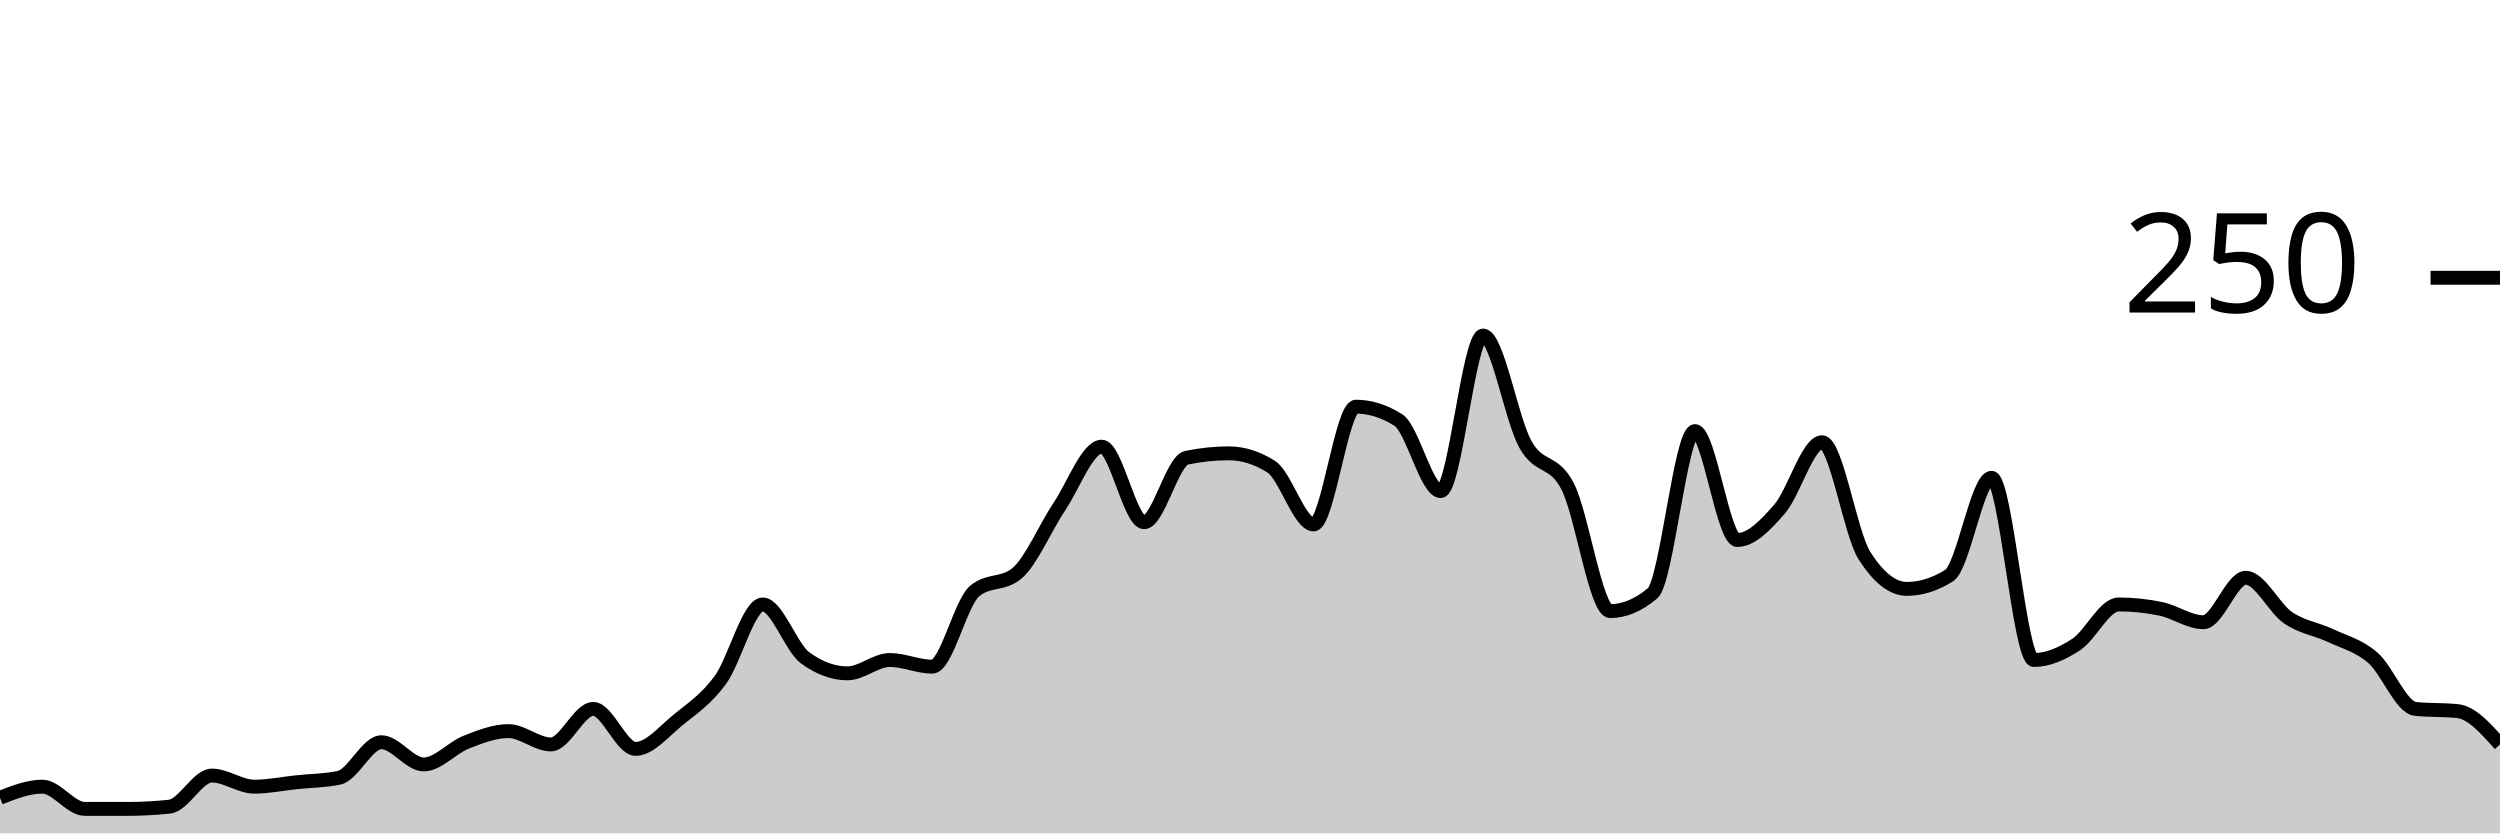
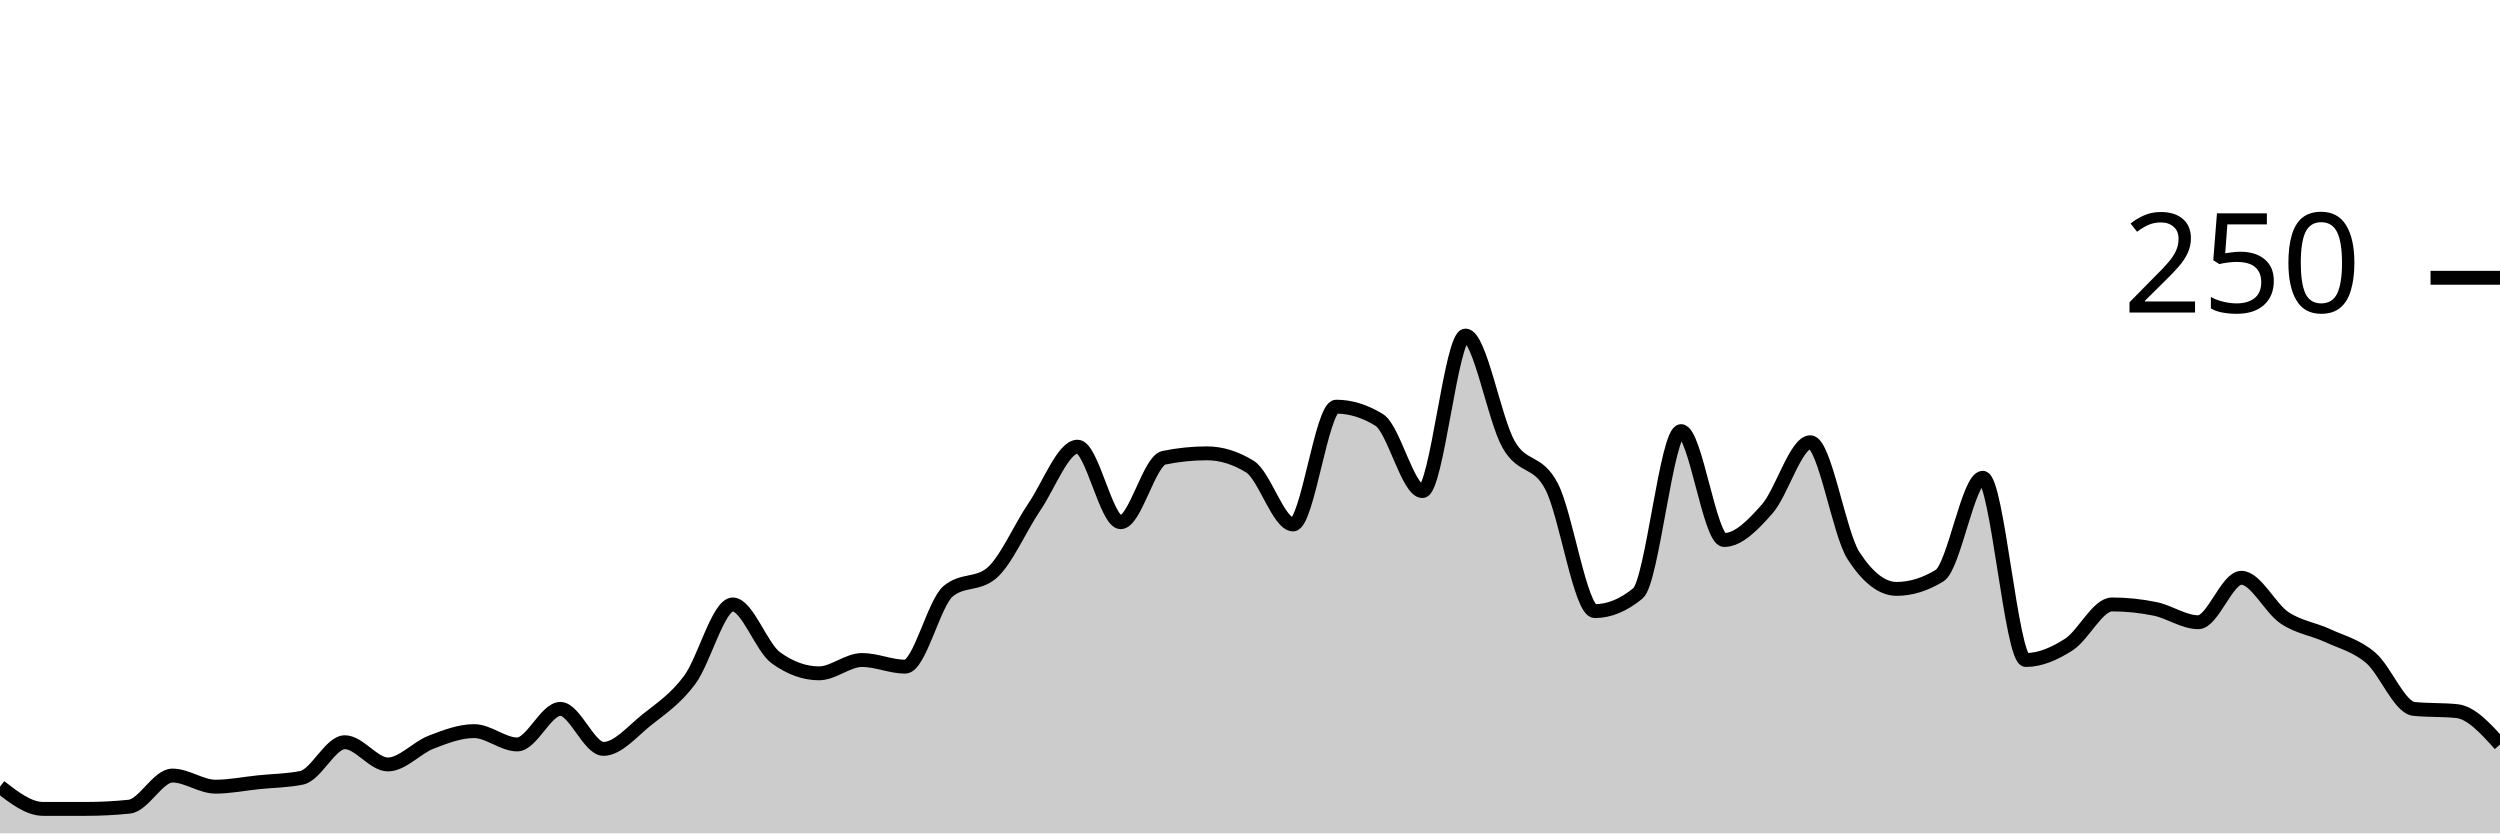
<svg xmlns="http://www.w3.org/2000/svg" viewBox="0 0 180 60">
  <g transform="translate(0,20)">
-     <path class="area" fill="rgba(0, 0, 0, 0.2)" d="M0,37.44C1.017,37.04,2.034,36.64,3.051,36.64C4.068,36.64,5.085,38.24,6.102,38.24C7.119,38.24,8.136,38.24,9.153,38.24C10.169,38.24,11.186,38.187,12.203,38.08C13.22,37.973,14.237,35.84,15.254,35.84C16.271,35.84,17.288,36.64,18.305,36.64C19.322,36.64,20.339,36.427,21.356,36.32C22.373,36.213,23.39,36.213,24.407,36C25.424,35.787,26.441,33.44,27.458,33.44C28.475,33.44,29.492,35.04,30.508,35.04C31.525,35.04,32.542,33.84,33.559,33.44C34.576,33.04,35.593,32.64,36.61,32.64C37.627,32.64,38.644,33.6,39.661,33.6C40.678,33.6,41.695,31.04,42.712,31.04C43.729,31.04,44.746,33.92,45.763,33.92C46.78,33.92,47.797,32.667,48.814,31.84C49.831,31.013,50.847,30.347,51.864,28.96C52.881,27.573,53.898,23.52,54.915,23.52C55.932,23.52,56.949,26.613,57.966,27.36C58.983,28.107,60,28.48,61.017,28.48C62.034,28.48,63.051,27.52,64.068,27.52C65.085,27.52,66.102,28,67.119,28C68.136,28,69.153,23.413,70.169,22.56C71.186,21.707,72.203,22.133,73.22,21.28C74.237,20.427,75.254,18,76.271,16.48C77.288,14.96,78.305,12.16,79.322,12.16C80.339,12.16,81.356,17.6,82.373,17.6C83.39,17.6,84.407,13.173,85.424,12.96C86.441,12.747,87.458,12.64,88.475,12.64C89.492,12.64,90.508,12.96,91.525,13.6C92.542,14.24,93.559,17.76,94.576,17.76C95.593,17.76,96.61,9.28,97.627,9.28C98.644,9.28,99.661,9.6,100.678,10.24C101.695,10.88,102.712,15.36,103.729,15.36C104.746,15.36,105.763,4.16,106.78,4.16C107.797,4.16,108.814,10.187,109.831,12C110.847,13.813,111.864,13.04,112.881,15.04C113.898,17.04,114.915,24,115.932,24C116.949,24,117.966,23.573,118.983,22.72C120,21.867,121.017,11.04,122.034,11.04C123.051,11.04,124.068,18.88,125.085,18.88C126.102,18.88,127.119,17.813,128.136,16.64C129.153,15.467,130.169,11.84,131.186,11.84C132.203,11.84,133.22,18.4,134.237,20C135.254,21.6,136.271,22.4,137.288,22.4C138.305,22.4,139.322,22.08,140.339,21.44C141.356,20.8,142.373,14.4,143.39,14.4C144.407,14.4,145.424,27.52,146.441,27.52C147.458,27.52,148.475,27.067,149.492,26.4C150.508,25.733,151.525,23.52,152.542,23.52C153.559,23.52,154.576,23.627,155.593,23.84C156.61,24.053,157.627,24.8,158.644,24.8C159.661,24.8,160.678,21.6,161.695,21.6C162.712,21.6,163.729,23.787,164.746,24.48C165.763,25.173,166.78,25.28,167.797,25.76C168.814,26.24,169.831,26.48,170.847,27.36C171.864,28.24,172.881,30.933,173.898,31.04C174.915,31.147,175.932,31.093,176.949,31.2C177.966,31.307,178.983,32.453,180,33.6L180,40C178.983,40,177.966,40,176.949,40C175.932,40,174.915,40,173.898,40C172.881,40,171.864,40,170.847,40C169.831,40,168.814,40,167.797,40C166.78,40,165.763,40,164.746,40C163.729,40,162.712,40,161.695,40C160.678,40,159.661,40,158.644,40C157.627,40,156.61,40,155.593,40C154.576,40,153.559,40,152.542,40C151.525,40,150.508,40,149.492,40C148.475,40,147.458,40,146.441,40C145.424,40,144.407,40,143.39,40C142.373,40,141.356,40,140.339,40C139.322,40,138.305,40,137.288,40C136.271,40,135.254,40,134.237,40C133.22,40,132.203,40,131.186,40C130.169,40,129.153,40,128.136,40C127.119,40,126.102,40,125.085,40C124.068,40,123.051,40,122.034,40C121.017,40,120,40,118.983,40C117.966,40,116.949,40,115.932,40C114.915,40,113.898,40,112.881,40C111.864,40,110.847,40,109.831,40C108.814,40,107.797,40,106.78,40C105.763,40,104.746,40,103.729,40C102.712,40,101.695,40,100.678,40C99.661,40,98.644,40,97.627,40C96.61,40,95.593,40,94.576,40C93.559,40,92.542,40,91.525,40C90.508,40,89.492,40,88.475,40C87.458,40,86.441,40,85.424,40C84.407,40,83.39,40,82.373,40C81.356,40,80.339,40,79.322,40C78.305,40,77.288,40,76.271,40C75.254,40,74.237,40,73.22,40C72.203,40,71.186,40,70.169,40C69.153,40,68.136,40,67.119,40C66.102,40,65.085,40,64.068,40C63.051,40,62.034,40,61.017,40C60,40,58.983,40,57.966,40C56.949,40,55.932,40,54.915,40C53.898,40,52.881,40,51.864,40C50.847,40,49.831,40,48.814,40C47.797,40,46.78,40,45.763,40C44.746,40,43.729,40,42.712,40C41.695,40,40.678,40,39.661,40C38.644,40,37.627,40,36.61,40C35.593,40,34.576,40,33.559,40C32.542,40,31.525,40,30.508,40C29.492,40,28.475,40,27.458,40C26.441,40,25.424,40,24.407,40C23.39,40,22.373,40,21.356,40C20.339,40,19.322,40,18.305,40C17.288,40,16.271,40,15.254,40C14.237,40,13.22,40,12.203,40C11.186,40,10.169,40,9.153,40C8.136,40,7.119,40,6.102,40C5.085,40,4.068,40,3.051,40C2.034,40,1.017,40,0,40Z" />
-     <path class="line" stroke="black" fill="none" d="M0,37.44C1.017,37.04,2.034,36.64,3.051,36.64C4.068,36.64,5.085,38.24,6.102,38.24C7.119,38.24,8.136,38.24,9.153,38.24C10.169,38.24,11.186,38.187,12.203,38.08C13.22,37.973,14.237,35.84,15.254,35.84C16.271,35.84,17.288,36.64,18.305,36.64C19.322,36.64,20.339,36.427,21.356,36.32C22.373,36.213,23.39,36.213,24.407,36C25.424,35.787,26.441,33.44,27.458,33.44C28.475,33.44,29.492,35.04,30.508,35.04C31.525,35.04,32.542,33.84,33.559,33.44C34.576,33.04,35.593,32.64,36.61,32.64C37.627,32.64,38.644,33.6,39.661,33.6C40.678,33.6,41.695,31.04,42.712,31.04C43.729,31.04,44.746,33.92,45.763,33.92C46.78,33.92,47.797,32.667,48.814,31.84C49.831,31.013,50.847,30.347,51.864,28.96C52.881,27.573,53.898,23.52,54.915,23.52C55.932,23.52,56.949,26.613,57.966,27.36C58.983,28.107,60,28.48,61.017,28.48C62.034,28.48,63.051,27.52,64.068,27.52C65.085,27.52,66.102,28,67.119,28C68.136,28,69.153,23.413,70.169,22.56C71.186,21.707,72.203,22.133,73.22,21.28C74.237,20.427,75.254,18,76.271,16.48C77.288,14.96,78.305,12.16,79.322,12.16C80.339,12.16,81.356,17.6,82.373,17.6C83.39,17.6,84.407,13.173,85.424,12.96C86.441,12.747,87.458,12.64,88.475,12.64C89.492,12.64,90.508,12.96,91.525,13.6C92.542,14.24,93.559,17.76,94.576,17.76C95.593,17.76,96.61,9.28,97.627,9.28C98.644,9.28,99.661,9.6,100.678,10.24C101.695,10.88,102.712,15.36,103.729,15.36C104.746,15.36,105.763,4.16,106.78,4.16C107.797,4.16,108.814,10.187,109.831,12C110.847,13.813,111.864,13.04,112.881,15.04C113.898,17.04,114.915,24,115.932,24C116.949,24,117.966,23.573,118.983,22.72C120,21.867,121.017,11.04,122.034,11.04C123.051,11.04,124.068,18.88,125.085,18.88C126.102,18.88,127.119,17.813,128.136,16.64C129.153,15.467,130.169,11.84,131.186,11.84C132.203,11.84,133.22,18.4,134.237,20C135.254,21.6,136.271,22.4,137.288,22.4C138.305,22.4,139.322,22.08,140.339,21.44C141.356,20.8,142.373,14.4,143.39,14.4C144.407,14.4,145.424,27.52,146.441,27.52C147.458,27.52,148.475,27.067,149.492,26.4C150.508,25.733,151.525,23.52,152.542,23.52C153.559,23.52,154.576,23.627,155.593,23.84C156.61,24.053,157.627,24.8,158.644,24.8C159.661,24.8,160.678,21.6,161.695,21.6C162.712,21.6,163.729,23.787,164.746,24.48C165.763,25.173,166.78,25.28,167.797,25.76C168.814,26.24,169.831,26.48,170.847,27.36C171.864,28.24,172.881,30.933,173.898,31.04C174.915,31.147,175.932,31.093,176.949,31.2C177.966,31.307,178.983,32.453,180,33.6" />
+     <path class="area" fill="rgba(0, 0, 0, 0.2)" d="M0,36.64C1.034,37.44,2.069,38.24,3.103,38.24C4.138,38.24,5.172,38.24,6.207,38.24C7.241,38.24,8.276,38.187,9.31,38.08C10.345,37.973,11.379,35.84,12.414,35.84C13.448,35.84,14.483,36.64,15.517,36.64C16.552,36.64,17.586,36.427,18.621,36.32C19.655,36.213,20.69,36.213,21.724,36C22.759,35.787,23.793,33.44,24.828,33.44C25.862,33.44,26.897,35.04,27.931,35.04C28.966,35.04,30,33.84,31.034,33.44C32.069,33.04,33.103,32.64,34.138,32.64C35.172,32.64,36.207,33.6,37.241,33.6C38.276,33.6,39.31,31.04,40.345,31.04C41.379,31.04,42.414,33.92,43.448,33.92C44.483,33.92,45.517,32.667,46.552,31.84C47.586,31.013,48.621,30.347,49.655,28.96C50.69,27.573,51.724,23.52,52.759,23.52C53.793,23.52,54.828,26.613,55.862,27.36C56.897,28.107,57.931,28.48,58.966,28.48C60,28.48,61.034,27.52,62.069,27.52C63.103,27.52,64.138,28,65.172,28C66.207,28,67.241,23.413,68.276,22.56C69.31,21.707,70.345,22.133,71.379,21.28C72.414,20.427,73.448,18,74.483,16.48C75.517,14.96,76.552,12.16,77.586,12.16C78.621,12.16,79.655,17.6,80.69,17.6C81.724,17.6,82.759,13.173,83.793,12.96C84.828,12.747,85.862,12.64,86.897,12.64C87.931,12.64,88.966,12.96,90,13.6C91.034,14.24,92.069,17.76,93.103,17.76C94.138,17.76,95.172,9.28,96.207,9.28C97.241,9.28,98.276,9.6,99.31,10.24C100.345,10.88,101.379,15.36,102.414,15.36C103.448,15.36,104.483,4.16,105.517,4.16C106.552,4.16,107.586,10.187,108.621,12C109.655,13.813,110.69,13.04,111.724,15.04C112.759,17.04,113.793,24,114.828,24C115.862,24,116.897,23.573,117.931,22.72C118.966,21.867,120,11.04,121.034,11.04C122.069,11.04,123.103,18.88,124.138,18.88C125.172,18.88,126.207,17.813,127.241,16.64C128.276,15.467,129.31,11.84,130.345,11.84C131.379,11.84,132.414,18.4,133.448,20C134.483,21.6,135.517,22.4,136.552,22.4C137.586,22.4,138.621,22.08,139.655,21.44C140.69,20.8,141.724,14.4,142.759,14.4C143.793,14.4,144.828,27.52,145.862,27.52C146.897,27.52,147.931,27.067,148.966,26.4C150,25.733,151.034,23.52,152.069,23.52C153.103,23.52,154.138,23.627,155.172,23.84C156.207,24.053,157.241,24.8,158.276,24.8C159.31,24.8,160.345,21.6,161.379,21.6C162.414,21.6,163.448,23.787,164.483,24.48C165.517,25.173,166.552,25.28,167.586,25.76C168.621,26.24,169.655,26.48,170.69,27.36C171.724,28.24,172.759,30.933,173.793,31.04C174.828,31.147,175.862,31.093,176.897,31.2C177.931,31.307,178.966,32.453,180,33.6L180,40C178.966,40,177.931,40,176.897,40C175.862,40,174.828,40,173.793,40C172.759,40,171.724,40,170.69,40C169.655,40,168.621,40,167.586,40C166.552,40,165.517,40,164.483,40C163.448,40,162.414,40,161.379,40C160.345,40,159.31,40,158.276,40C157.241,40,156.207,40,155.172,40C154.138,40,153.103,40,152.069,40C151.034,40,150,40,148.966,40C147.931,40,146.897,40,145.862,40C144.828,40,143.793,40,142.759,40C141.724,40,140.69,40,139.655,40C138.621,40,137.586,40,136.552,40C135.517,40,134.483,40,133.448,40C132.414,40,131.379,40,130.345,40C129.31,40,128.276,40,127.241,40C126.207,40,125.172,40,124.138,40C123.103,40,122.069,40,121.034,40C120,40,118.966,40,117.931,40C116.897,40,115.862,40,114.828,40C113.793,40,112.759,40,111.724,40C110.69,40,109.655,40,108.621,40C107.586,40,106.552,40,105.517,40C104.483,40,103.448,40,102.414,40C101.379,40,100.345,40,99.31,40C98.276,40,97.241,40,96.207,40C95.172,40,94.138,40,93.103,40C92.069,40,91.034,40,90,40C88.966,40,87.931,40,86.897,40C85.862,40,84.828,40,83.793,40C82.759,40,81.724,40,80.69,40C79.655,40,78.621,40,77.586,40C76.552,40,75.517,40,74.483,40C73.448,40,72.414,40,71.379,40C70.345,40,69.31,40,68.276,40C67.241,40,66.207,40,65.172,40C64.138,40,63.103,40,62.069,40C61.034,40,60,40,58.966,40C57.931,40,56.897,40,55.862,40C54.828,40,53.793,40,52.759,40C51.724,40,50.69,40,49.655,40C48.621,40,47.586,40,46.552,40C45.517,40,44.483,40,43.448,40C42.414,40,41.379,40,40.345,40C39.31,40,38.276,40,37.241,40C36.207,40,35.172,40,34.138,40C33.103,40,32.069,40,31.034,40C30,40,28.966,40,27.931,40C26.897,40,25.862,40,24.828,40C23.793,40,22.759,40,21.724,40C20.69,40,19.655,40,18.621,40C17.586,40,16.552,40,15.517,40C14.483,40,13.448,40,12.414,40C11.379,40,10.345,40,9.31,40C8.276,40,7.241,40,6.207,40C5.172,40,4.138,40,3.103,40C2.069,40,1.034,40,0,40Z" />
+     <path class="line" stroke="black" fill="none" d="M0,36.64C1.034,37.44,2.069,38.24,3.103,38.24C4.138,38.24,5.172,38.24,6.207,38.24C7.241,38.24,8.276,38.187,9.31,38.08C10.345,37.973,11.379,35.84,12.414,35.84C13.448,35.84,14.483,36.64,15.517,36.64C16.552,36.64,17.586,36.427,18.621,36.32C19.655,36.213,20.69,36.213,21.724,36C22.759,35.787,23.793,33.44,24.828,33.44C25.862,33.44,26.897,35.04,27.931,35.04C28.966,35.04,30,33.84,31.034,33.44C32.069,33.04,33.103,32.64,34.138,32.64C35.172,32.64,36.207,33.6,37.241,33.6C38.276,33.6,39.31,31.04,40.345,31.04C41.379,31.04,42.414,33.92,43.448,33.92C44.483,33.92,45.517,32.667,46.552,31.84C47.586,31.013,48.621,30.347,49.655,28.96C50.69,27.573,51.724,23.52,52.759,23.52C53.793,23.52,54.828,26.613,55.862,27.36C56.897,28.107,57.931,28.48,58.966,28.48C60,28.48,61.034,27.52,62.069,27.52C63.103,27.52,64.138,28,65.172,28C66.207,28,67.241,23.413,68.276,22.56C69.31,21.707,70.345,22.133,71.379,21.28C72.414,20.427,73.448,18,74.483,16.48C75.517,14.96,76.552,12.16,77.586,12.16C78.621,12.16,79.655,17.6,80.69,17.6C81.724,17.6,82.759,13.173,83.793,12.96C84.828,12.747,85.862,12.64,86.897,12.64C87.931,12.64,88.966,12.96,90,13.6C91.034,14.24,92.069,17.76,93.103,17.76C94.138,17.76,95.172,9.28,96.207,9.28C97.241,9.28,98.276,9.6,99.31,10.24C100.345,10.88,101.379,15.36,102.414,15.36C103.448,15.36,104.483,4.16,105.517,4.16C106.552,4.16,107.586,10.187,108.621,12C109.655,13.813,110.69,13.04,111.724,15.04C112.759,17.04,113.793,24,114.828,24C115.862,24,116.897,23.573,117.931,22.72C118.966,21.867,120,11.04,121.034,11.04C122.069,11.04,123.103,18.88,124.138,18.88C125.172,18.88,126.207,17.813,127.241,16.64C128.276,15.467,129.31,11.84,130.345,11.84C131.379,11.84,132.414,18.4,133.448,20C134.483,21.6,135.517,22.4,136.552,22.4C137.586,22.4,138.621,22.08,139.655,21.44C140.69,20.8,141.724,14.4,142.759,14.4C143.793,14.4,144.828,27.52,145.862,27.52C146.897,27.52,147.931,27.067,148.966,26.4C150,25.733,151.034,23.52,152.069,23.52C153.103,23.52,154.138,23.627,155.172,23.84C156.207,24.053,157.241,24.8,158.276,24.8C159.31,24.8,160.345,21.6,161.379,21.6C162.414,21.6,163.448,23.787,164.483,24.48C165.517,25.173,166.552,25.28,167.586,25.76C168.621,26.24,169.655,26.48,170.69,27.36C171.724,28.24,172.759,30.933,173.793,31.04C174.828,31.147,175.862,31.093,176.897,31.2C177.931,31.307,178.966,32.453,180,33.6" />
    <path class="axis-ceiling" stroke-width="1" stroke="black" fill="none" d="M175,0L180,0" />
    <text class="axis-ceiling-label" font-family="sans-serif" text-anchor="end" font-size="10px" x="170" y="2.5">250</text>
  </g>
</svg>
